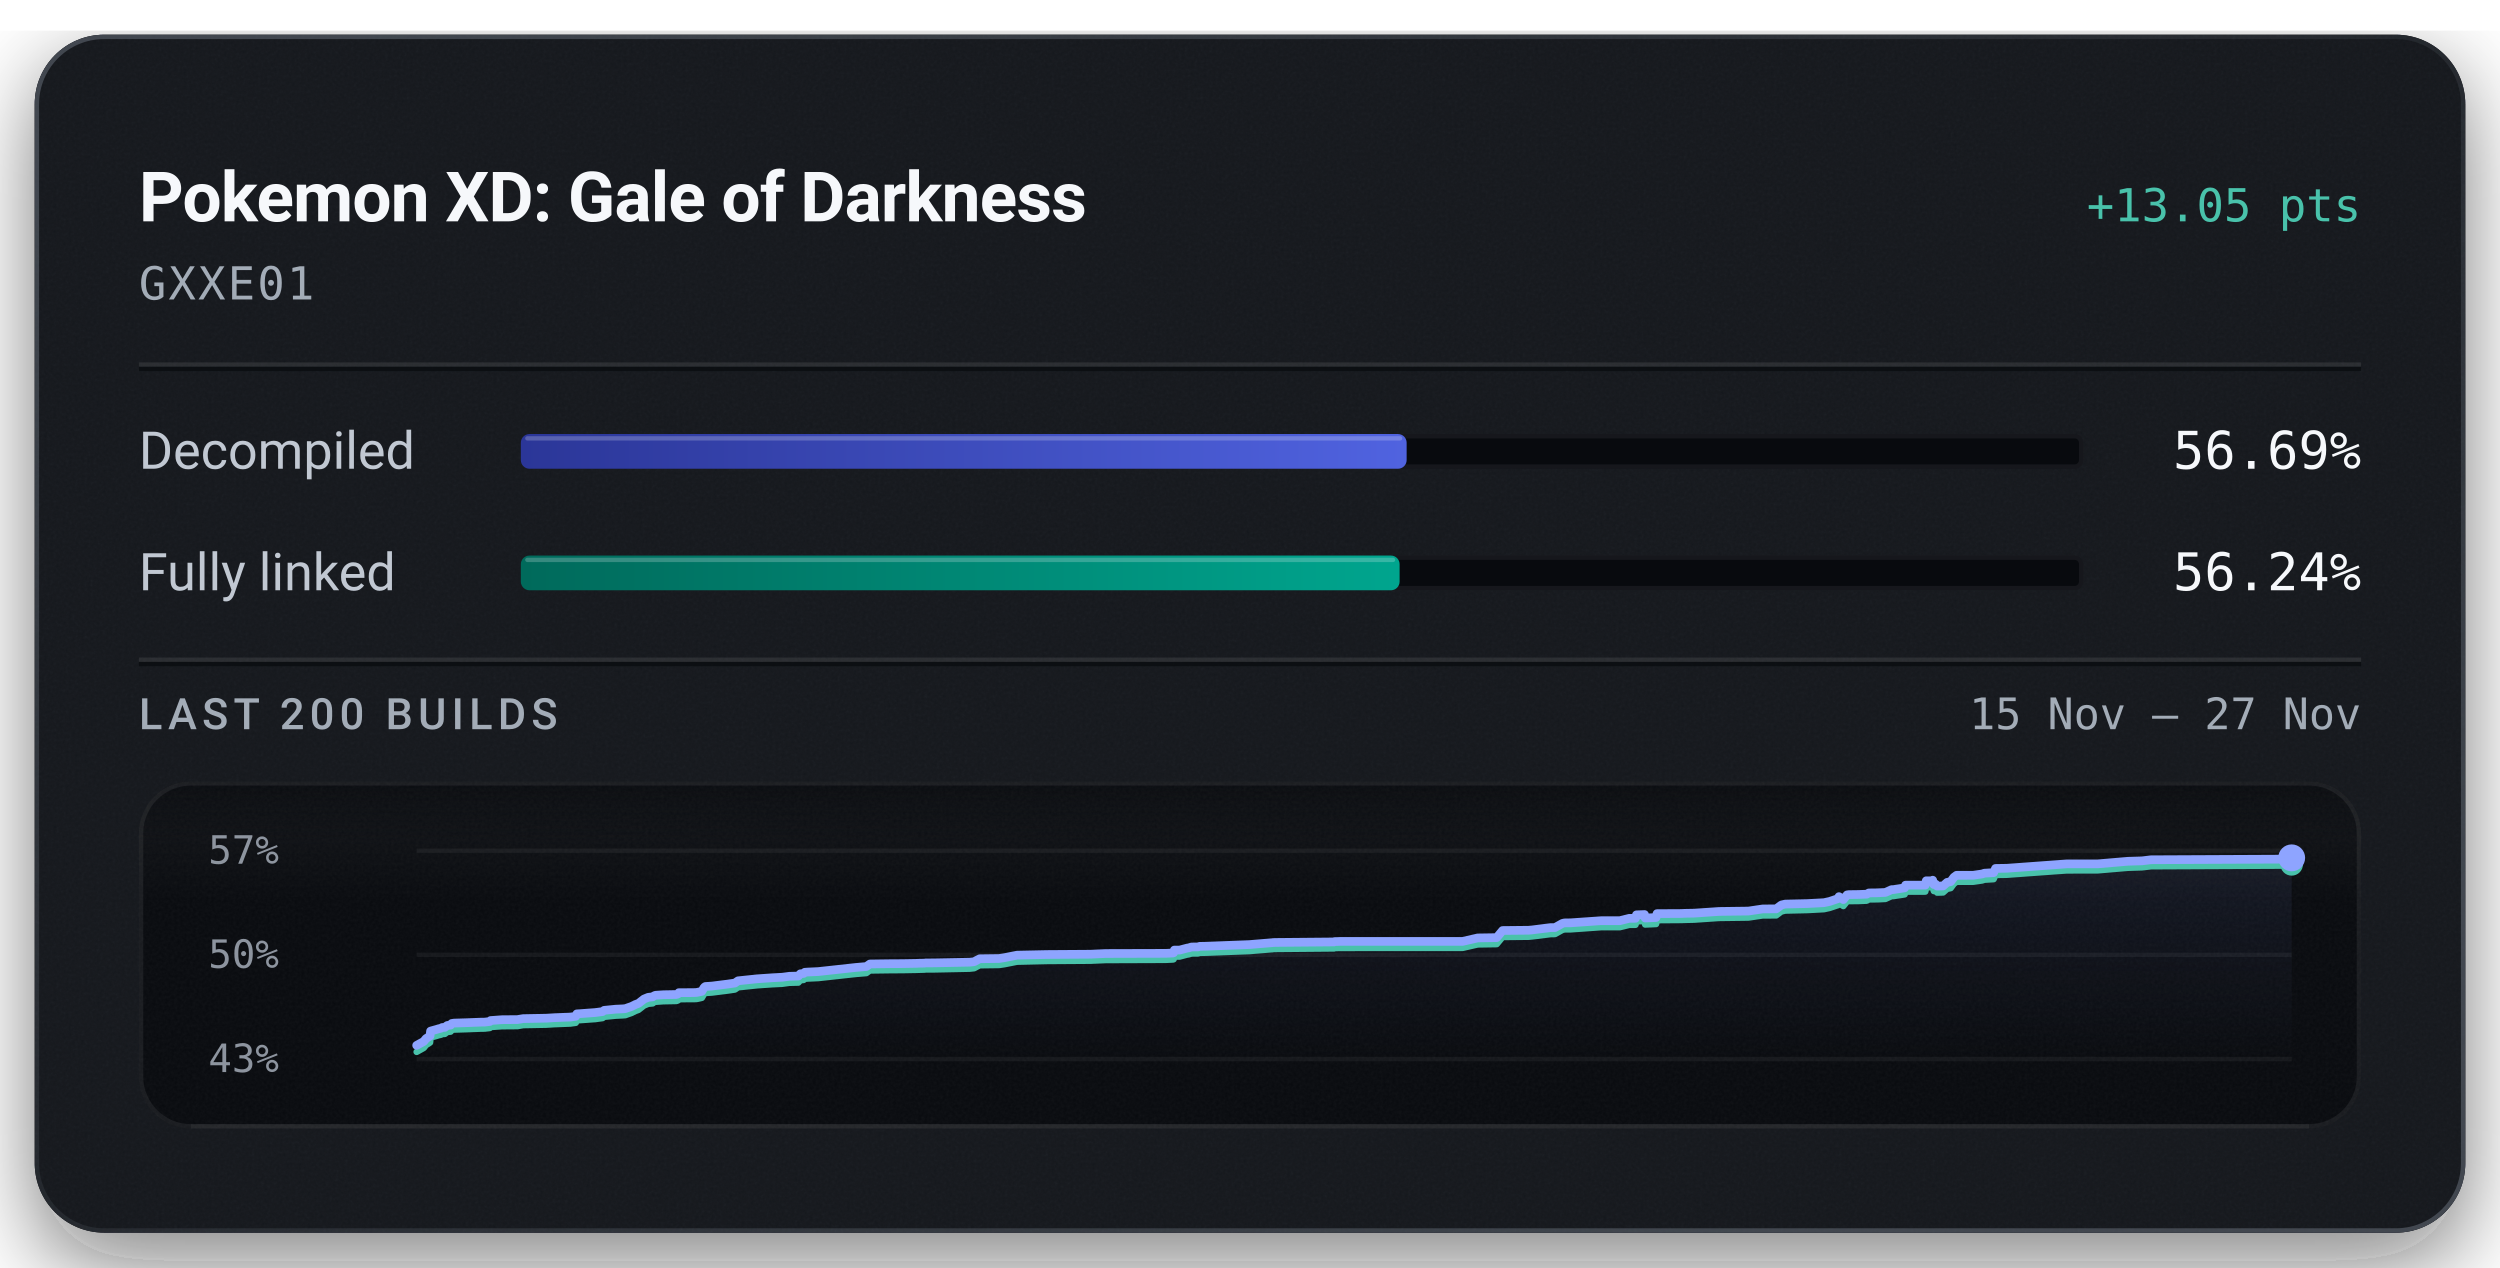
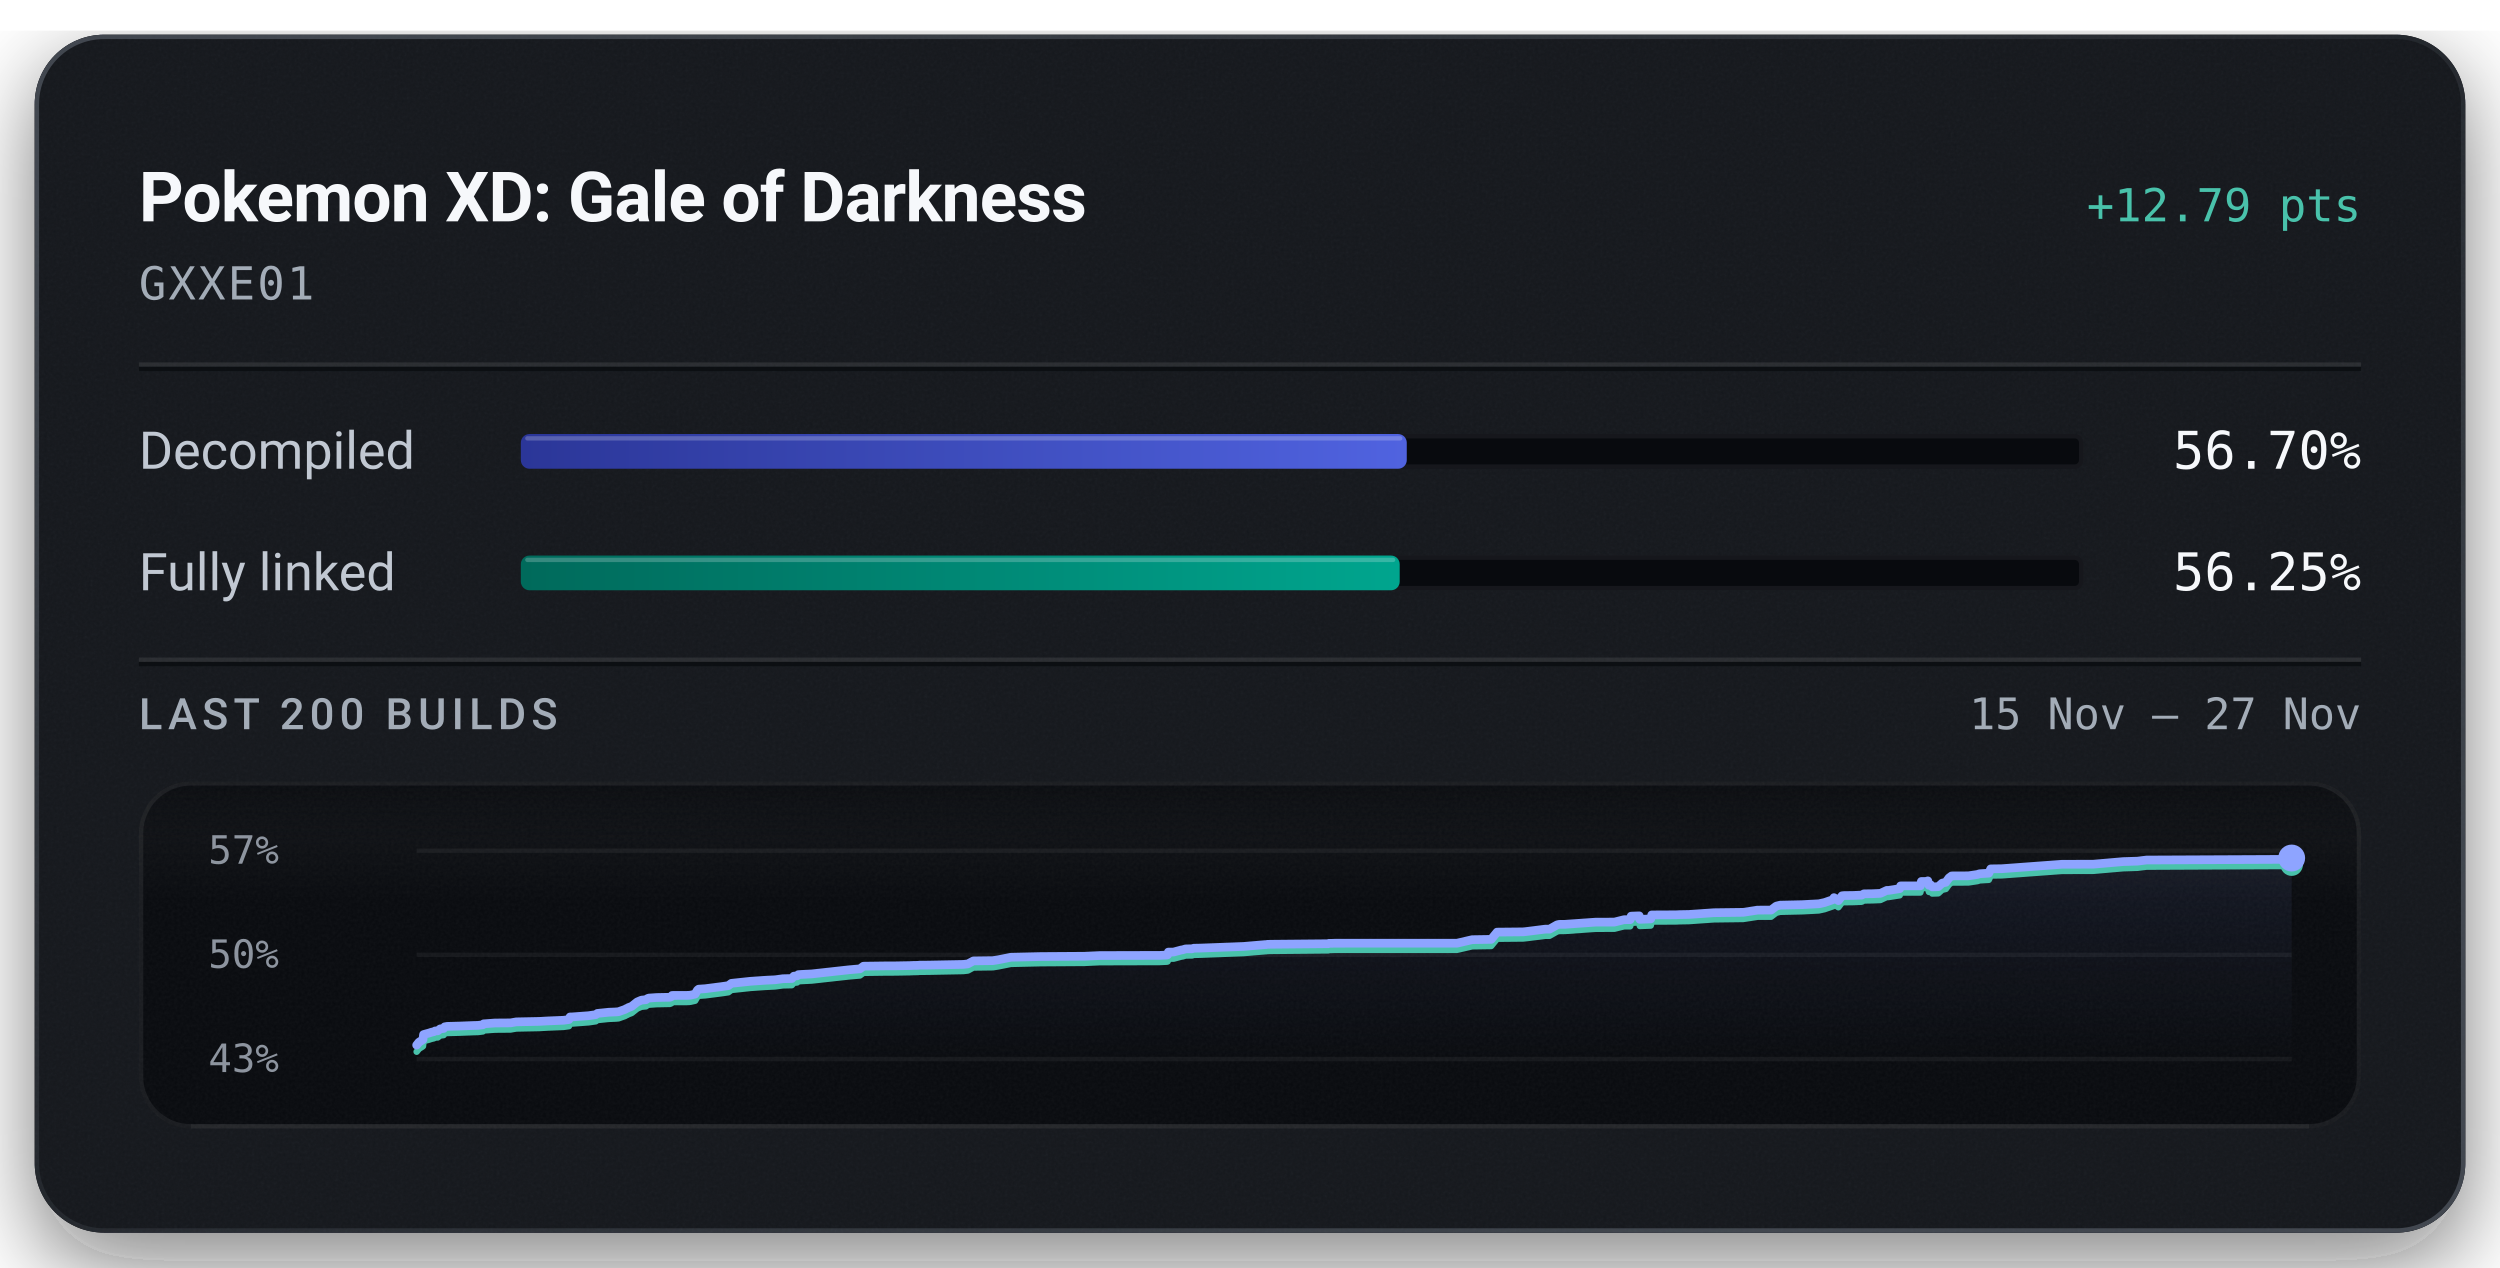
<svg xmlns="http://www.w3.org/2000/svg" width="576" height="292" viewBox="0 0 576 292" role="img" aria-labelledby="title description">
  <defs>
    <linearGradient id="badge-rim" x1="1" y1="1" x2="0" y2="0">
      <stop offset="0.15" stop-color="#6b747f" stop-opacity="0.5" />
      <stop offset="0.51" stop-color="#6b747f" stop-opacity="0.15" />
      <stop offset="0.93" stop-color="#6b747f" stop-opacity="0.5" />
    </linearGradient>
    <linearGradient id="badge-progress" x1="0" y1="0" x2="1" y2="0">
      <stop offset="0" stop-color="#2b3698" />
      <stop offset="1" stop-color="#5063e0" />
    </linearGradient>
    <linearGradient id="badge-linked" x1="0" y1="0" x2="1" y2="0">
      <stop offset="0" stop-color="#006a5b" />
      <stop offset="1" stop-color="#00a58e" />
    </linearGradient>
    <filter id="badge-grain" x="0" y="0" width="100%" height="100%">
      <feTurbulence type="fractalNoise" baseFrequency="1.4" numOctaves="2" stitchTiles="stitch" />
      <feColorMatrix type="saturate" values="0" />
    </filter>
    <filter id="badge-shadow" x="-15%" y="-15%" width="130%" height="150%">
      <feDropShadow dx="0" dy="7" stdDeviation="11" flood-color="#080a0e" flood-opacity="0.55" />
    </filter>
    <clipPath id="badge-card-clip">
      <rect x="8" y="8" width="560" height="276" rx="16" />
    </clipPath>
    <linearGradient id="badge-area" x1="0" y1="0" x2="0" y2="1">
      <stop offset="0" stop-color="#8ea4ff" stop-opacity="0.085" />
      <stop offset="1" stop-color="#8ea4ff" stop-opacity="0" />
    </linearGradient>
    <linearGradient id="badge-well-frost" x1="0" y1="0" x2="0" y2="1">
      <stop offset="0" stop-color="#f6f8fb" stop-opacity="0.045" />
      <stop offset="1" stop-color="#f6f8fb" stop-opacity="0" />
    </linearGradient>
    <linearGradient id="badge-well-shade" x1="0" y1="0" x2="0" y2="1">
      <stop offset="0" stop-color="#080a0e" stop-opacity="0.9" />
      <stop offset="1" stop-color="#080a0e" stop-opacity="0" />
    </linearGradient>
    <clipPath id="badge-well-clip">
      <rect x="32" y="180" width="512" height="80" rx="12" />
    </clipPath>
  </defs>
  <rect x="8" y="8" width="560" height="276" rx="16" fill="#14171c" filter="url(#badge-shadow)" />
  <g clip-path="url(#badge-card-clip)">
    <rect x="8" y="8" width="560" height="276" rx="16" fill="#14171c" />
    <rect x="8" y="8" width="560" height="276" filter="url(#badge-grain)" opacity="0.05" />
  </g>
  <rect x="8.5" y="8.5" width="559" height="275" rx="15.5" fill="none" stroke="url(#badge-rim)" stroke-width="1" />
  <text x="32" y="51" fill="#f6f8fb" font-family="system-ui, -apple-system, 'Segoe UI', Roboto, sans-serif" font-size="16" font-weight="600" text-anchor="start" letter-spacing="-0.2">Pokemon XD: Gale of Darkness</text>
-   <text x="544" y="51" fill="#49c2ab" font-family="ui-monospace, 'SF Mono', 'Cascadia Mono', Menlo, Consolas, monospace" font-size="10.5" font-weight="500" text-anchor="end">+13.05 pts</text>
+   <text x="544" y="51" fill="#49c2ab" font-family="ui-monospace, 'SF Mono', 'Cascadia Mono', Menlo, Consolas, monospace" font-size="10.5" font-weight="500" text-anchor="end">+12.79 pts</text>
  <text x="32" y="69" fill="#a3acb7" font-family="ui-monospace, 'SF Mono', 'Cascadia Mono', Menlo, Consolas, monospace" font-size="10.5" font-weight="400" text-anchor="start" letter-spacing="0.5">GXXE01</text>
  <line x1="32" y1="84" x2="544" y2="84" stroke="#f6f8fb" stroke-opacity="0.09" stroke-width="1" />
  <line x1="32" y1="85" x2="544" y2="85" stroke="#080a0e" stroke-opacity="0.7" stroke-width="1" />
  <text x="32" y="108" fill="#c1c8d2" font-family="system-ui, -apple-system, 'Segoe UI', Roboto, sans-serif" font-size="12" font-weight="400" text-anchor="start">Decompiled</text>
  <rect x="120" y="100" width="360" height="8" rx="2" fill="#080a0e" />
  <rect x="120.5" y="100.5" width="359" height="7" rx="1.5" fill="none" stroke="#f6f8fb" stroke-opacity="0.06" stroke-width="1" />
-   <rect x="120" y="100" width="204.09" height="8" rx="2" fill="url(#badge-progress)" />
-   <rect x="121" y="100.5" width="202.09" height="1" rx="0.5" fill="#f6f8fb" fill-opacity="0.22" />
-   <text x="544" y="108" fill="#f6f8fb" font-family="ui-monospace, 'SF Mono', 'Cascadia Mono', Menlo, Consolas, monospace" font-size="12" font-weight="500" text-anchor="end">56.69%</text>
+   <rect x="120" y="100" width="204.12" height="8" rx="2" fill="url(#badge-progress)" />
+   <rect x="121" y="100.5" width="202.12" height="1" rx="0.5" fill="#f6f8fb" fill-opacity="0.22" />
+   <text x="544" y="108" fill="#f6f8fb" font-family="ui-monospace, 'SF Mono', 'Cascadia Mono', Menlo, Consolas, monospace" font-size="12" font-weight="500" text-anchor="end">56.70%</text>
  <text x="32" y="136" fill="#c1c8d2" font-family="system-ui, -apple-system, 'Segoe UI', Roboto, sans-serif" font-size="12" font-weight="400" text-anchor="start">Fully linked</text>
  <rect x="120" y="128" width="360" height="8" rx="2" fill="#080a0e" />
  <rect x="120.5" y="128.5" width="359" height="7" rx="1.5" fill="none" stroke="#f6f8fb" stroke-opacity="0.06" stroke-width="1" />
-   <rect x="120" y="128" width="202.47" height="8" rx="2" fill="url(#badge-linked)" />
-   <rect x="121" y="128.5" width="200.47" height="1" rx="0.5" fill="#f6f8fb" fill-opacity="0.22" />
-   <text x="544" y="136" fill="#f6f8fb" font-family="ui-monospace, 'SF Mono', 'Cascadia Mono', Menlo, Consolas, monospace" font-size="12" font-weight="500" text-anchor="end">56.24%</text>
+   <rect x="120" y="128" width="202.49" height="8" rx="2" fill="url(#badge-linked)" />
+   <rect x="121" y="128.5" width="200.49" height="1" rx="0.5" fill="#f6f8fb" fill-opacity="0.22" />
+   <text x="544" y="136" fill="#f6f8fb" font-family="ui-monospace, 'SF Mono', 'Cascadia Mono', Menlo, Consolas, monospace" font-size="12" font-weight="500" text-anchor="end">56.25%</text>
  <line x1="32" y1="152" x2="544" y2="152" stroke="#f6f8fb" stroke-opacity="0.09" stroke-width="1" />
  <line x1="32" y1="153" x2="544" y2="153" stroke="#080a0e" stroke-opacity="0.7" stroke-width="1" />
  <text x="32" y="168" fill="#a3acb7" font-family="system-ui, -apple-system, 'Segoe UI', Roboto, sans-serif" font-size="10" font-weight="500" text-anchor="start" letter-spacing="1.2">LAST 200 BUILDS</text>
  <text x="544" y="168" fill="#a3acb7" font-family="ui-monospace, 'SF Mono', 'Cascadia Mono', Menlo, Consolas, monospace" font-size="10" font-weight="400" text-anchor="end">15 Nov – 27 Nov</text>
  <g clip-path="url(#badge-well-clip)">
    <rect x="32" y="180" width="512" height="80" rx="12" fill="#080a0e" />
    <rect x="32" y="180" width="512" height="28" fill="url(#badge-well-frost)" />
    <rect x="32" y="180" width="512" height="14" fill="url(#badge-well-shade)" />
    <rect x="32" y="180" width="512" height="80" filter="url(#badge-grain)" opacity="0.05" />
  </g>
  <rect x="32.5" y="180.5" width="511" height="79" rx="11.5" fill="none" stroke="#f6f8fb" stroke-opacity="0.07" stroke-width="1" />
  <line x1="44" y1="259.5" x2="532" y2="259.5" stroke="#f6f8fb" stroke-opacity="0.05" stroke-width="1" />
  <text x="48" y="199" fill="#a3acb7" font-family="ui-monospace, 'SF Mono', 'Cascadia Mono', Menlo, Consolas, monospace" font-size="9" font-weight="400" text-anchor="start" fill-opacity="0.85">57%</text>
  <text x="48" y="223" fill="#a3acb7" font-family="ui-monospace, 'SF Mono', 'Cascadia Mono', Menlo, Consolas, monospace" font-size="9" font-weight="400" text-anchor="start" fill-opacity="0.85">50%</text>
  <text x="48" y="247" fill="#a3acb7" font-family="ui-monospace, 'SF Mono', 'Cascadia Mono', Menlo, Consolas, monospace" font-size="9" font-weight="400" text-anchor="start" fill-opacity="0.85">43%</text>
  <line x1="96" y1="196.00" x2="528" y2="196.00" stroke="#f6f8fb" stroke-opacity="0.055" stroke-width="1" />
  <line x1="96" y1="220.00" x2="528" y2="220.00" stroke="#f6f8fb" stroke-opacity="0.055" stroke-width="1" />
  <line x1="96" y1="244.00" x2="528" y2="244.00" stroke="#f6f8fb" stroke-opacity="0.055" stroke-width="1" />
-   <path d="M96.00,240.85 L97.63,239.95 L98.16,239.29 L98.89,238.83 L99.08,238.69 L99.20,237.57 L99.60,237.45 L100.55,237.19 L100.99,237.05 L101.66,236.89 L101.87,236.74 L102.48,236.71 L103.04,236.28 L103.19,236.25 L103.83,236.18 L104.08,235.81 L104.63,235.72 L107.49,235.63 L110.58,235.51 L111.72,235.49 L111.95,235.46 L112.87,235.35 L113.04,235.13 L115.65,234.94 L119.23,234.91 L120.54,234.69 L125.85,234.59 L127.83,234.47 L131.42,234.33 L132.65,234.16 L132.91,233.59 L133.49,233.56 L137.14,233.29 L138.83,233.07 L139.21,232.78 L141.82,232.52 L143.49,232.44 L144.12,232.39 L144.23,232.33 L145.58,231.86 L145.79,231.74 L146.17,231.57 L146.32,231.47 L147.11,231.18 L148.38,230.18 L149.36,229.78 L150.39,229.67 L150.52,229.57 L150.64,229.47 L150.79,229.41 L151.01,229.31 L152.84,229.19 L155.88,229.13 L156.26,228.97 L156.41,228.71 L159.72,228.70 L160.39,228.67 L160.68,228.63 L161.70,228.41 L162.24,227.49 L162.52,227.29 L164.02,227.19 L167.68,226.73 L169.33,226.49 L170.05,225.98 L174.42,225.52 L177.90,225.28 L179.73,225.18 L180.19,225.16 L181.87,224.94 L183.94,224.88 L184.41,224.36 L185.16,224.28 L185.43,224.01 L186.13,223.96 L188.53,223.85 L197.10,222.91 L199.61,222.69 L200.43,222.10 L205.39,222.03 L207.86,222.02 L211.10,221.96 L212.00,221.92 L212.39,221.92 L213.03,221.90 L213.31,221.86 L215.15,221.85 L223.39,221.69 L224.44,221.58 L225.18,221.18 L225.73,220.90 L230.19,220.84 L231.46,220.64 L234.33,220.07 L241.18,219.92 L251.37,219.85 L251.69,219.83 L254.76,219.69 L268.61,219.65 L270.28,219.57 L270.40,219.52 L270.57,218.90 L271.78,218.90 L273.52,218.44 L273.87,218.39 L274.52,218.19 L275.00,218.18 L275.32,218.17 L276.05,218.17 L276.36,218.04 L277.90,218.01 L287.87,217.63 L289.29,217.51 L292.93,217.21 L293.14,217.20 L293.32,217.16 L294.16,217.14 L307.39,217.02 L307.48,216.94 L308.01,216.93 L308.81,216.90 L336.98,216.90 L340.47,216.10 L344.84,216.03 L346.20,214.39 L352.19,214.33 L352.95,214.26 L357.22,213.72 L358.27,213.71 L359.99,212.75 L360.41,212.65 L360.69,212.63 L361.86,212.62 L368.87,212.13 L373.19,212.13 L375.40,211.58 L375.62,211.58 L376.81,211.58 L377.04,210.78 L377.23,210.77 L378.90,210.71 L379.05,211.51 L381.55,211.40 L381.78,210.50 L387.37,210.47 L388.22,210.43 L390.34,210.39 L396.08,210.00 L402.83,209.91 L406.13,209.42 L409.24,209.40 L410.43,208.51 L411.32,208.30 L416.44,208.18 L420.23,207.98 L421.52,207.70 L423.49,207.04 L423.70,206.59 L424.71,207.26 L425.57,206.18 L425.99,206.12 L428.19,206.09 L430.09,206.02 L430.59,205.73 L432.26,205.71 L432.51,205.70 L434.39,205.62 L435.85,204.96 L436.27,204.96 L438.83,204.56 L439.04,203.94 L443.58,203.93 L443.81,202.93 L445.16,202.93 L445.29,202.80 L445.55,203.80 L445.96,203.70 L446.31,204.16 L447.70,204.12 L448.61,203.30 L449.43,203.13 L450.17,202.13 L450.79,201.67 L452.40,201.67 L452.68,201.67 L454.63,201.66 L456.69,201.36 L457.23,201.18 L459.33,201.06 L459.77,200.09 L462.35,200.05 L473.30,199.25 L476.13,199.04 L483.37,199.03 L490.27,198.44 L493.52,198.34 L495.59,198.09 L527.13,197.94 L527.85,197.87 L528.00,197.65 L528.00,244.00 L96.00,244.00 Z" fill="url(#badge-area)" />
-   <path d="M96.00,242.35 L97.63,241.44 L98.16,240.78 L98.89,240.32 L99.08,240.19 L99.20,239.06 L99.60,238.94 L100.55,238.68 L100.99,238.54 L101.66,238.38 L101.87,238.24 L102.48,238.21 L103.04,237.78 L103.19,237.75 L103.83,237.68 L104.08,237.30 L104.63,237.21 L107.49,237.12 L110.58,237.00 L111.72,236.98 L111.95,236.95 L112.87,236.84 L113.04,236.62 L115.65,236.44 L119.23,236.41 L120.54,236.18 L125.85,236.08 L127.83,235.96 L131.42,235.82 L132.65,235.65 L132.91,235.08 L133.49,235.05 L137.14,234.79 L138.83,234.56 L139.21,234.27 L141.82,234.01 L143.49,233.93 L144.12,233.88 L144.23,233.83 L145.58,233.35 L145.79,233.23 L146.17,233.06 L146.32,232.96 L147.11,232.67 L148.38,231.67 L149.36,231.27 L150.39,231.17 L150.52,231.06 L150.64,230.96 L150.79,230.90 L151.01,230.81 L152.84,230.68 L155.88,230.62 L156.26,230.46 L156.41,230.20 L159.72,230.19 L160.39,230.17 L160.68,230.13 L161.70,229.90 L162.24,228.99 L162.52,228.78 L164.02,228.68 L167.68,228.22 L169.33,227.98 L170.05,227.47 L174.42,227.01 L177.90,226.77 L179.73,226.68 L180.19,226.66 L181.87,226.43 L183.94,226.38 L184.41,225.85 L185.16,225.77 L185.43,225.50 L186.13,225.45 L188.53,225.34 L197.10,224.40 L199.61,224.19 L200.43,223.59 L205.39,223.52 L207.86,223.51 L211.10,223.45 L212.00,223.42 L212.39,223.41 L213.03,223.39 L213.31,223.35 L215.15,223.35 L223.39,223.18 L224.44,223.07 L225.18,222.67 L225.73,222.39 L230.19,222.33 L231.46,222.14 L234.33,221.57 L241.18,221.41 L251.37,221.34 L251.69,221.32 L254.76,221.19 L268.61,221.14 L270.28,221.06 L270.40,221.01 L270.57,220.39 L271.78,220.39 L273.52,219.93 L273.87,219.88 L274.52,219.68 L275.00,219.67 L275.32,219.67 L276.05,219.66 L276.36,219.53 L277.90,219.50 L287.87,219.12 L289.29,219.00 L292.93,218.70 L293.14,218.70 L293.32,218.65 L294.16,218.63 L307.39,218.51 L307.48,218.43 L308.01,218.42 L308.81,218.40 L336.98,218.39 L340.47,217.59 L344.84,217.52 L346.20,215.88 L352.19,215.82 L352.95,215.75 L357.22,215.22 L358.27,215.20 L359.99,214.24 L360.41,214.14 L360.69,214.12 L361.86,214.12 L368.87,213.62 L373.19,213.62 L375.40,213.08 L375.62,213.07 L376.81,213.07 L377.04,212.27 L377.23,212.26 L378.90,212.20 L379.05,213.00 L381.55,212.89 L381.78,212.00 L387.37,211.96 L388.22,211.93 L390.34,211.88 L396.08,211.49 L402.83,211.40 L406.13,210.91 L409.24,210.90 L410.43,210.00 L411.32,209.79 L416.44,209.67 L420.23,209.47 L421.52,209.19 L423.49,208.53 L423.70,208.09 L424.71,208.75 L425.57,207.67 L425.99,207.61 L428.19,207.59 L430.09,207.51 L430.59,207.22 L432.26,207.20 L432.51,207.20 L434.39,207.11 L435.85,206.45 L436.27,206.45 L438.83,206.06 L439.04,205.43 L443.58,205.42 L443.81,204.42 L445.16,204.42 L445.29,204.29 L445.55,205.29 L445.96,205.20 L446.31,205.65 L447.70,205.61 L448.61,204.79 L449.43,204.62 L450.17,203.62 L450.79,203.16 L452.40,203.16 L452.68,203.16 L454.63,203.15 L456.69,202.85 L457.23,202.68 L459.33,202.55 L459.77,201.58 L462.35,201.54 L473.30,200.74 L476.13,200.54 L483.37,200.52 L490.27,199.93 L493.52,199.83 L495.59,199.58 L527.13,199.43 L527.85,199.36 L528.00,199.15" fill="none" stroke="#49c2ab" stroke-width="1.5" stroke-linejoin="round" stroke-linecap="round" />
-   <path d="M96.00,240.85 L97.63,239.95 L98.16,239.29 L98.89,238.83 L99.08,238.69 L99.20,237.57 L99.60,237.45 L100.55,237.19 L100.99,237.05 L101.66,236.89 L101.87,236.74 L102.48,236.71 L103.04,236.28 L103.19,236.25 L103.83,236.18 L104.08,235.81 L104.63,235.72 L107.49,235.63 L110.58,235.51 L111.72,235.49 L111.95,235.46 L112.87,235.35 L113.04,235.13 L115.65,234.94 L119.23,234.91 L120.54,234.69 L125.85,234.59 L127.83,234.47 L131.42,234.33 L132.65,234.16 L132.91,233.59 L133.49,233.56 L137.14,233.29 L138.83,233.07 L139.21,232.78 L141.82,232.52 L143.49,232.44 L144.12,232.39 L144.23,232.33 L145.58,231.86 L145.79,231.74 L146.17,231.57 L146.32,231.47 L147.11,231.18 L148.38,230.18 L149.36,229.78 L150.39,229.67 L150.52,229.57 L150.64,229.47 L150.79,229.41 L151.01,229.31 L152.84,229.19 L155.88,229.13 L156.26,228.97 L156.41,228.71 L159.72,228.70 L160.39,228.67 L160.68,228.63 L161.70,228.41 L162.24,227.49 L162.52,227.29 L164.02,227.19 L167.68,226.73 L169.33,226.49 L170.05,225.98 L174.42,225.52 L177.90,225.28 L179.73,225.18 L180.19,225.16 L181.87,224.94 L183.94,224.88 L184.41,224.36 L185.16,224.28 L185.43,224.01 L186.13,223.96 L188.53,223.85 L197.10,222.91 L199.61,222.69 L200.43,222.10 L205.39,222.03 L207.86,222.02 L211.10,221.96 L212.00,221.92 L212.39,221.92 L213.03,221.90 L213.31,221.86 L215.15,221.85 L223.39,221.69 L224.44,221.58 L225.18,221.18 L225.73,220.90 L230.19,220.84 L231.46,220.64 L234.33,220.07 L241.18,219.92 L251.37,219.85 L251.69,219.83 L254.76,219.69 L268.61,219.65 L270.28,219.57 L270.40,219.52 L270.57,218.90 L271.78,218.90 L273.52,218.44 L273.87,218.39 L274.52,218.19 L275.00,218.18 L275.32,218.17 L276.05,218.17 L276.36,218.04 L277.90,218.01 L287.87,217.63 L289.29,217.51 L292.93,217.21 L293.14,217.20 L293.32,217.16 L294.16,217.14 L307.39,217.02 L307.48,216.94 L308.01,216.93 L308.81,216.90 L336.98,216.90 L340.47,216.10 L344.84,216.03 L346.20,214.39 L352.19,214.33 L352.95,214.26 L357.22,213.72 L358.27,213.71 L359.99,212.75 L360.41,212.65 L360.69,212.63 L361.86,212.62 L368.87,212.13 L373.19,212.13 L375.40,211.58 L375.62,211.58 L376.81,211.58 L377.04,210.78 L377.23,210.77 L378.90,210.71 L379.05,211.51 L381.55,211.40 L381.78,210.50 L387.37,210.47 L388.22,210.43 L390.34,210.39 L396.08,210.00 L402.83,209.91 L406.13,209.42 L409.24,209.40 L410.43,208.51 L411.32,208.30 L416.44,208.18 L420.23,207.98 L421.52,207.70 L423.49,207.04 L423.70,206.59 L424.71,207.26 L425.57,206.18 L425.99,206.12 L428.19,206.09 L430.09,206.02 L430.59,205.73 L432.26,205.71 L432.51,205.70 L434.39,205.62 L435.85,204.96 L436.27,204.96 L438.83,204.56 L439.04,203.94 L443.58,203.93 L443.81,202.93 L445.16,202.93 L445.29,202.80 L445.55,203.80 L445.96,203.70 L446.31,204.16 L447.70,204.12 L448.61,203.30 L449.43,203.13 L450.17,202.13 L450.79,201.67 L452.40,201.67 L452.68,201.67 L454.63,201.66 L456.69,201.36 L457.23,201.18 L459.33,201.06 L459.77,200.09 L462.35,200.05 L473.30,199.25 L476.13,199.04 L483.37,199.03 L490.27,198.44 L493.52,198.34 L495.59,198.09 L527.13,197.94 L527.85,197.87 L528.00,197.65" fill="none" stroke="#8ea4ff" stroke-width="2" stroke-linejoin="round" stroke-linecap="round" />
-   <circle cx="528.00" cy="199.15" r="2.6" fill="#49c2ab" />
-   <circle cx="528.00" cy="197.65" r="3.1" fill="#8ea4ff" />
+   <path d="M96.00,240.79 L96.53,240.12 L97.26,239.66 L97.45,239.52 L97.58,238.37 L97.97,238.25 L98.93,237.99 L99.36,237.84 L100.04,237.68 L100.25,237.53 L100.86,237.50 L101.42,237.06 L101.57,237.03 L102.21,236.96 L102.46,236.58 L103.01,236.48 L105.88,236.40 L108.97,236.28 L110.11,236.25 L110.34,236.22 L111.26,236.11 L111.43,235.89 L114.04,235.70 L117.63,235.67 L118.94,235.44 L124.26,235.33 L126.24,235.22 L129.84,235.07 L131.08,234.90 L131.33,234.31 L131.92,234.29 L135.57,234.02 L137.26,233.78 L137.64,233.49 L140.25,233.22 L141.92,233.15 L142.56,233.09 L142.67,233.04 L144.02,232.56 L144.23,232.43 L144.61,232.26 L144.76,232.16 L145.55,231.86 L146.83,230.84 L147.80,230.43 L148.83,230.33 L148.97,230.22 L149.09,230.12 L149.24,230.06 L149.45,229.96 L151.29,229.83 L154.34,229.77 L154.71,229.61 L154.86,229.35 L158.18,229.34 L158.85,229.31 L159.15,229.27 L160.16,229.04 L160.70,228.11 L160.98,227.90 L162.48,227.80 L166.15,227.33 L167.81,227.09 L168.52,226.56 L172.90,226.09 L176.38,225.85 L178.22,225.76 L178.68,225.73 L180.36,225.50 L182.44,225.45 L182.90,224.91 L183.66,224.83 L183.93,224.56 L184.62,224.51 L187.03,224.39 L195.61,223.44 L198.13,223.22 L198.95,222.61 L203.91,222.54 L206.39,222.53 L209.63,222.47 L210.53,222.43 L210.93,222.43 L211.57,222.41 L211.85,222.37 L213.69,222.36 L221.94,222.20 L223.00,222.08 L223.73,221.68 L224.28,221.39 L228.76,221.33 L230.02,221.13 L232.90,220.55 L239.76,220.39 L249.96,220.32 L250.29,220.30 L253.35,220.16 L267.23,220.12 L268.90,220.04 L269.02,219.99 L269.19,219.36 L270.40,219.35 L272.15,218.88 L272.50,218.83 L273.15,218.63 L273.63,218.62 L273.94,218.61 L274.68,218.61 L274.99,218.47 L276.53,218.44 L286.52,218.06 L287.93,217.94 L291.58,217.63 L291.79,217.63 L291.97,217.58 L292.81,217.56 L306.06,217.43 L306.16,217.35 L306.68,217.35 L307.49,217.32 L335.70,217.31 L339.19,216.50 L343.57,216.43 L344.93,214.76 L350.93,214.70 L351.69,214.62 L355.97,214.08 L357.02,214.07 L358.75,213.09 L359.17,212.99 L359.44,212.97 L360.61,212.96 L367.64,212.46 L371.96,212.45 L374.17,211.90 L374.40,211.90 L375.59,211.89 L375.82,211.08 L376.01,211.07 L377.68,211.01 L377.83,211.82 L380.33,211.72 L380.56,210.80 L386.16,210.77 L387.01,210.73 L389.13,210.69 L394.88,210.29 L401.65,210.20 L404.95,209.69 L408.06,209.68 L409.25,208.77 L410.15,208.55 L415.27,208.43 L419.07,208.23 L420.36,207.95 L422.34,207.27 L422.55,206.82 L423.56,207.50 L424.41,206.39 L424.84,206.34 L427.04,206.31 L428.94,206.23 L429.44,205.94 L431.12,205.91 L431.37,205.91 L433.25,205.83 L434.71,205.15 L435.13,205.15 L437.69,204.75 L437.90,204.11 L442.45,204.10 L442.68,203.09 L444.03,203.08 L444.17,202.95 L444.43,203.97 L444.83,203.87 L445.19,204.34 L446.57,204.29 L447.49,203.47 L448.31,203.29 L449.05,202.27 L449.67,201.81 L451.28,201.80 L451.56,201.80 L453.52,201.79 L455.58,201.48 L456.12,201.31 L458.22,201.18 L458.67,200.19 L461.24,200.15 L472.22,199.34 L475.05,199.13 L482.30,199.11 L489.22,198.51 L492.47,198.41 L494.54,198.15 L526.12,198.00 L526.85,197.93 L526.99,197.71 L528.00,197.69 L528.00,244.00 L96.00,244.00 Z" fill="url(#badge-area)" />
+   <path d="M96.00,242.31 L96.53,241.64 L97.26,241.18 L97.45,241.04 L97.58,239.89 L97.97,239.77 L98.93,239.51 L99.36,239.36 L100.04,239.20 L100.25,239.05 L100.86,239.02 L101.42,238.58 L101.57,238.55 L102.21,238.48 L102.46,238.10 L103.01,238.00 L105.88,237.92 L108.97,237.80 L110.11,237.77 L110.34,237.74 L111.26,237.63 L111.43,237.41 L114.04,237.22 L117.63,237.19 L118.94,236.96 L124.26,236.85 L126.24,236.74 L129.84,236.59 L131.08,236.42 L131.33,235.83 L131.92,235.81 L135.57,235.54 L137.26,235.30 L137.64,235.01 L140.25,234.74 L141.92,234.67 L142.56,234.61 L142.67,234.56 L144.02,234.08 L144.23,233.95 L144.61,233.78 L144.76,233.68 L145.55,233.38 L146.83,232.36 L147.80,231.95 L148.83,231.85 L148.97,231.74 L149.09,231.64 L149.24,231.58 L149.45,231.48 L151.29,231.35 L154.34,231.29 L154.71,231.13 L154.86,230.87 L158.18,230.86 L158.85,230.83 L159.15,230.79 L160.16,230.56 L160.70,229.63 L160.98,229.42 L162.48,229.32 L166.15,228.85 L167.81,228.61 L168.52,228.08 L172.90,227.61 L176.38,227.37 L178.22,227.28 L178.68,227.25 L180.36,227.02 L182.44,226.97 L182.90,226.43 L183.66,226.35 L183.93,226.08 L184.62,226.03 L187.03,225.91 L195.61,224.96 L198.13,224.74 L198.95,224.13 L203.91,224.06 L206.39,224.05 L209.63,223.99 L210.53,223.95 L210.93,223.95 L211.57,223.93 L211.85,223.89 L213.69,223.88 L221.94,223.72 L223.00,223.60 L223.73,223.20 L224.28,222.91 L228.76,222.85 L230.02,222.65 L232.90,222.07 L239.76,221.91 L249.96,221.84 L250.29,221.82 L253.35,221.68 L267.23,221.64 L268.90,221.56 L269.02,221.51 L269.19,220.87 L270.40,220.87 L272.15,220.40 L272.50,220.35 L273.15,220.15 L273.63,220.14 L273.94,220.13 L274.68,220.13 L274.99,219.99 L276.53,219.96 L286.52,219.58 L287.93,219.46 L291.58,219.15 L291.79,219.15 L291.97,219.10 L292.81,219.08 L306.06,218.95 L306.16,218.87 L306.68,218.87 L307.49,218.84 L335.70,218.83 L339.19,218.02 L343.57,217.95 L344.93,216.28 L350.93,216.22 L351.69,216.14 L355.97,215.60 L357.02,215.59 L358.75,214.61 L359.17,214.51 L359.44,214.49 L360.61,214.48 L367.64,213.98 L371.96,213.97 L374.17,213.42 L374.40,213.42 L375.59,213.41 L375.82,212.60 L376.01,212.59 L377.68,212.53 L377.83,213.34 L380.33,213.24 L380.56,212.32 L386.16,212.29 L387.01,212.25 L389.13,212.21 L394.88,211.81 L401.65,211.72 L404.95,211.21 L408.06,211.20 L409.25,210.29 L410.15,210.07 L415.27,209.95 L419.07,209.75 L420.36,209.47 L422.34,208.79 L422.55,208.34 L423.56,209.02 L424.41,207.91 L424.84,207.86 L427.04,207.83 L428.94,207.75 L429.44,207.46 L431.12,207.43 L431.37,207.43 L433.25,207.35 L434.71,206.67 L435.13,206.67 L437.69,206.27 L437.90,205.63 L442.45,205.62 L442.68,204.61 L444.03,204.60 L444.17,204.47 L444.43,205.49 L444.83,205.39 L445.19,205.86 L446.57,205.81 L447.49,204.99 L448.31,204.81 L449.05,203.79 L449.67,203.32 L451.28,203.32 L451.56,203.32 L453.52,203.31 L455.58,203.00 L456.12,202.83 L458.22,202.70 L458.67,201.71 L461.24,201.67 L472.22,200.86 L475.05,200.65 L482.30,200.63 L489.22,200.03 L492.47,199.93 L494.54,199.67 L526.12,199.52 L526.85,199.45 L526.99,199.23 L528.00,199.21" fill="none" stroke="#49c2ab" stroke-width="1.5" stroke-linejoin="round" stroke-linecap="round" />
+   <path d="M96.00,240.79 L96.53,240.12 L97.26,239.66 L97.45,239.52 L97.58,238.37 L97.97,238.25 L98.93,237.99 L99.36,237.84 L100.04,237.68 L100.25,237.53 L100.86,237.50 L101.42,237.06 L101.57,237.03 L102.21,236.96 L102.46,236.58 L103.01,236.48 L105.88,236.40 L108.97,236.28 L110.11,236.25 L110.34,236.22 L111.26,236.11 L111.43,235.89 L114.04,235.70 L117.63,235.67 L118.94,235.44 L124.26,235.33 L126.24,235.22 L129.84,235.07 L131.08,234.90 L131.33,234.31 L131.92,234.29 L135.57,234.02 L137.26,233.78 L137.64,233.49 L140.25,233.22 L141.92,233.15 L142.56,233.09 L142.67,233.04 L144.02,232.56 L144.23,232.43 L144.61,232.26 L144.76,232.16 L145.55,231.86 L146.83,230.84 L147.80,230.43 L148.83,230.33 L148.97,230.22 L149.09,230.12 L149.24,230.06 L149.45,229.96 L151.29,229.83 L154.34,229.77 L154.71,229.61 L154.86,229.35 L158.18,229.34 L158.85,229.31 L159.15,229.27 L160.16,229.04 L160.70,228.11 L160.98,227.90 L162.48,227.80 L166.15,227.33 L167.81,227.09 L168.52,226.56 L172.90,226.09 L176.38,225.85 L178.22,225.76 L178.68,225.73 L180.36,225.50 L182.44,225.45 L182.90,224.91 L183.66,224.83 L183.93,224.56 L184.62,224.51 L187.03,224.39 L195.61,223.44 L198.13,223.22 L198.95,222.61 L203.91,222.54 L206.39,222.53 L209.63,222.47 L210.53,222.43 L210.93,222.43 L211.57,222.41 L211.85,222.37 L213.69,222.36 L221.94,222.20 L223.00,222.08 L223.73,221.68 L224.28,221.39 L228.76,221.33 L230.02,221.13 L232.90,220.55 L239.76,220.39 L249.96,220.32 L250.29,220.30 L253.35,220.16 L267.23,220.12 L268.90,220.04 L269.02,219.99 L269.19,219.36 L270.40,219.35 L272.15,218.88 L272.50,218.83 L273.15,218.63 L273.63,218.62 L273.94,218.61 L274.68,218.61 L274.99,218.47 L276.53,218.44 L286.52,218.06 L287.93,217.94 L291.58,217.63 L291.79,217.63 L291.97,217.58 L292.81,217.56 L306.06,217.43 L306.16,217.35 L306.68,217.35 L307.49,217.32 L335.70,217.31 L339.19,216.50 L343.57,216.43 L344.93,214.76 L350.93,214.70 L351.69,214.62 L355.97,214.08 L357.02,214.07 L358.75,213.09 L359.17,212.99 L359.44,212.97 L360.61,212.96 L367.64,212.46 L371.96,212.45 L374.17,211.90 L374.40,211.90 L375.59,211.89 L375.82,211.08 L376.01,211.07 L377.68,211.01 L377.83,211.82 L380.33,211.72 L380.56,210.80 L386.16,210.77 L387.01,210.73 L389.13,210.69 L394.88,210.29 L401.65,210.20 L404.95,209.69 L408.06,209.68 L409.25,208.77 L410.15,208.55 L415.27,208.43 L419.07,208.23 L420.36,207.95 L422.34,207.27 L422.55,206.82 L423.56,207.50 L424.41,206.39 L424.84,206.34 L427.04,206.31 L428.94,206.23 L429.44,205.94 L431.12,205.91 L431.37,205.91 L433.25,205.83 L434.71,205.15 L435.13,205.15 L437.69,204.75 L437.90,204.11 L442.45,204.10 L442.68,203.09 L444.03,203.08 L444.17,202.95 L444.43,203.97 L444.83,203.87 L445.19,204.34 L446.57,204.29 L447.49,203.47 L448.31,203.29 L449.05,202.27 L449.67,201.81 L451.28,201.80 L451.56,201.80 L453.52,201.79 L455.58,201.48 L456.12,201.31 L458.22,201.18 L458.67,200.19 L461.24,200.15 L472.22,199.34 L475.05,199.13 L482.30,199.11 L489.22,198.51 L492.47,198.41 L494.54,198.15 L526.12,198.00 L526.85,197.93 L526.99,197.71 L528.00,197.69" fill="none" stroke="#8ea4ff" stroke-width="2" stroke-linejoin="round" stroke-linecap="round" />
+   <circle cx="528.00" cy="199.21" r="2.6" fill="#49c2ab" />
+   <circle cx="528.00" cy="197.69" r="3.1" fill="#8ea4ff" />
</svg>
